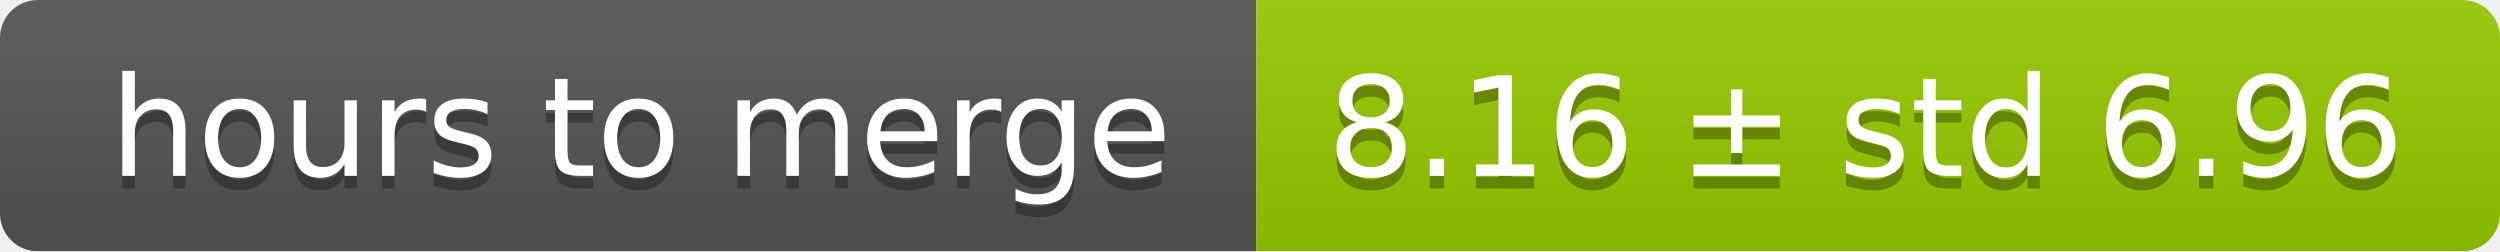
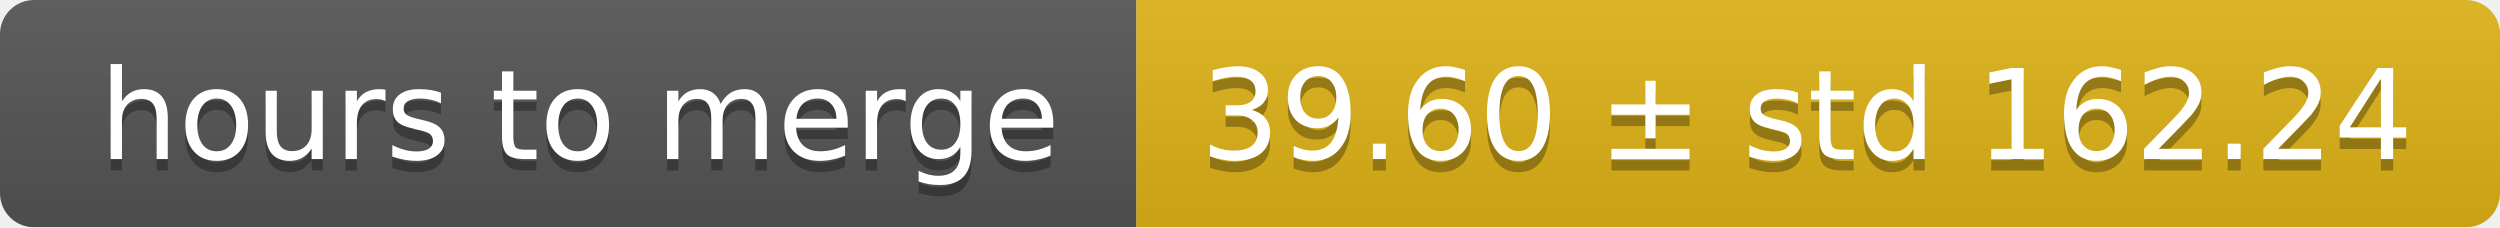
- <svg xmlns="http://www.w3.org/2000/svg" width="199" height="20">
+ <svg xmlns="http://www.w3.org/2000/svg" width="220" height="20">
  <linearGradient id="smooth" x2="0" y2="100%">
    <stop offset="0" stop-color="#bbb" stop-opacity=".1" />
    <stop offset="1" stop-opacity=".1" />
  </linearGradient>
  <mask id="round">
-     <rect width="199" height="20" rx="3" fill="#fff" />
+     <rect width="220" height="20" rx="3" fill="#fff" />
  </mask>
  <g mask="url(#round)">
    <rect width="100" height="20" fill="#555" />
-     <rect x="100" width="99" height="20" fill="#97ca00" />
-     <rect width="199" height="20" fill="url(#smooth)" />
+     <rect x="100" width="120" height="20" fill="#dfb317" />
+     <rect width="220" height="20" fill="url(#smooth)" />
  </g>
  <g fill="#fff" text-anchor="middle" font-family="DejaVu Sans,Verdana,Geneva,sans-serif" font-size="11">
    <text x="51" y="15" fill="#010101" fill-opacity=".3">hours to merge</text>
    <text x="51" y="14">hours to merge</text>
-     <text x="148.5" y="15" fill="#010101" fill-opacity=".3">8.16 ± std 6.96</text>
-     <text x="148.5" y="14">8.16 ± std 6.96</text>
+     <text x="159" y="15" fill="#010101" fill-opacity=".3">39.60 ± std 162.24</text>
+     <text x="159" y="14">39.60 ± std 162.24</text>
  </g>
</svg>
